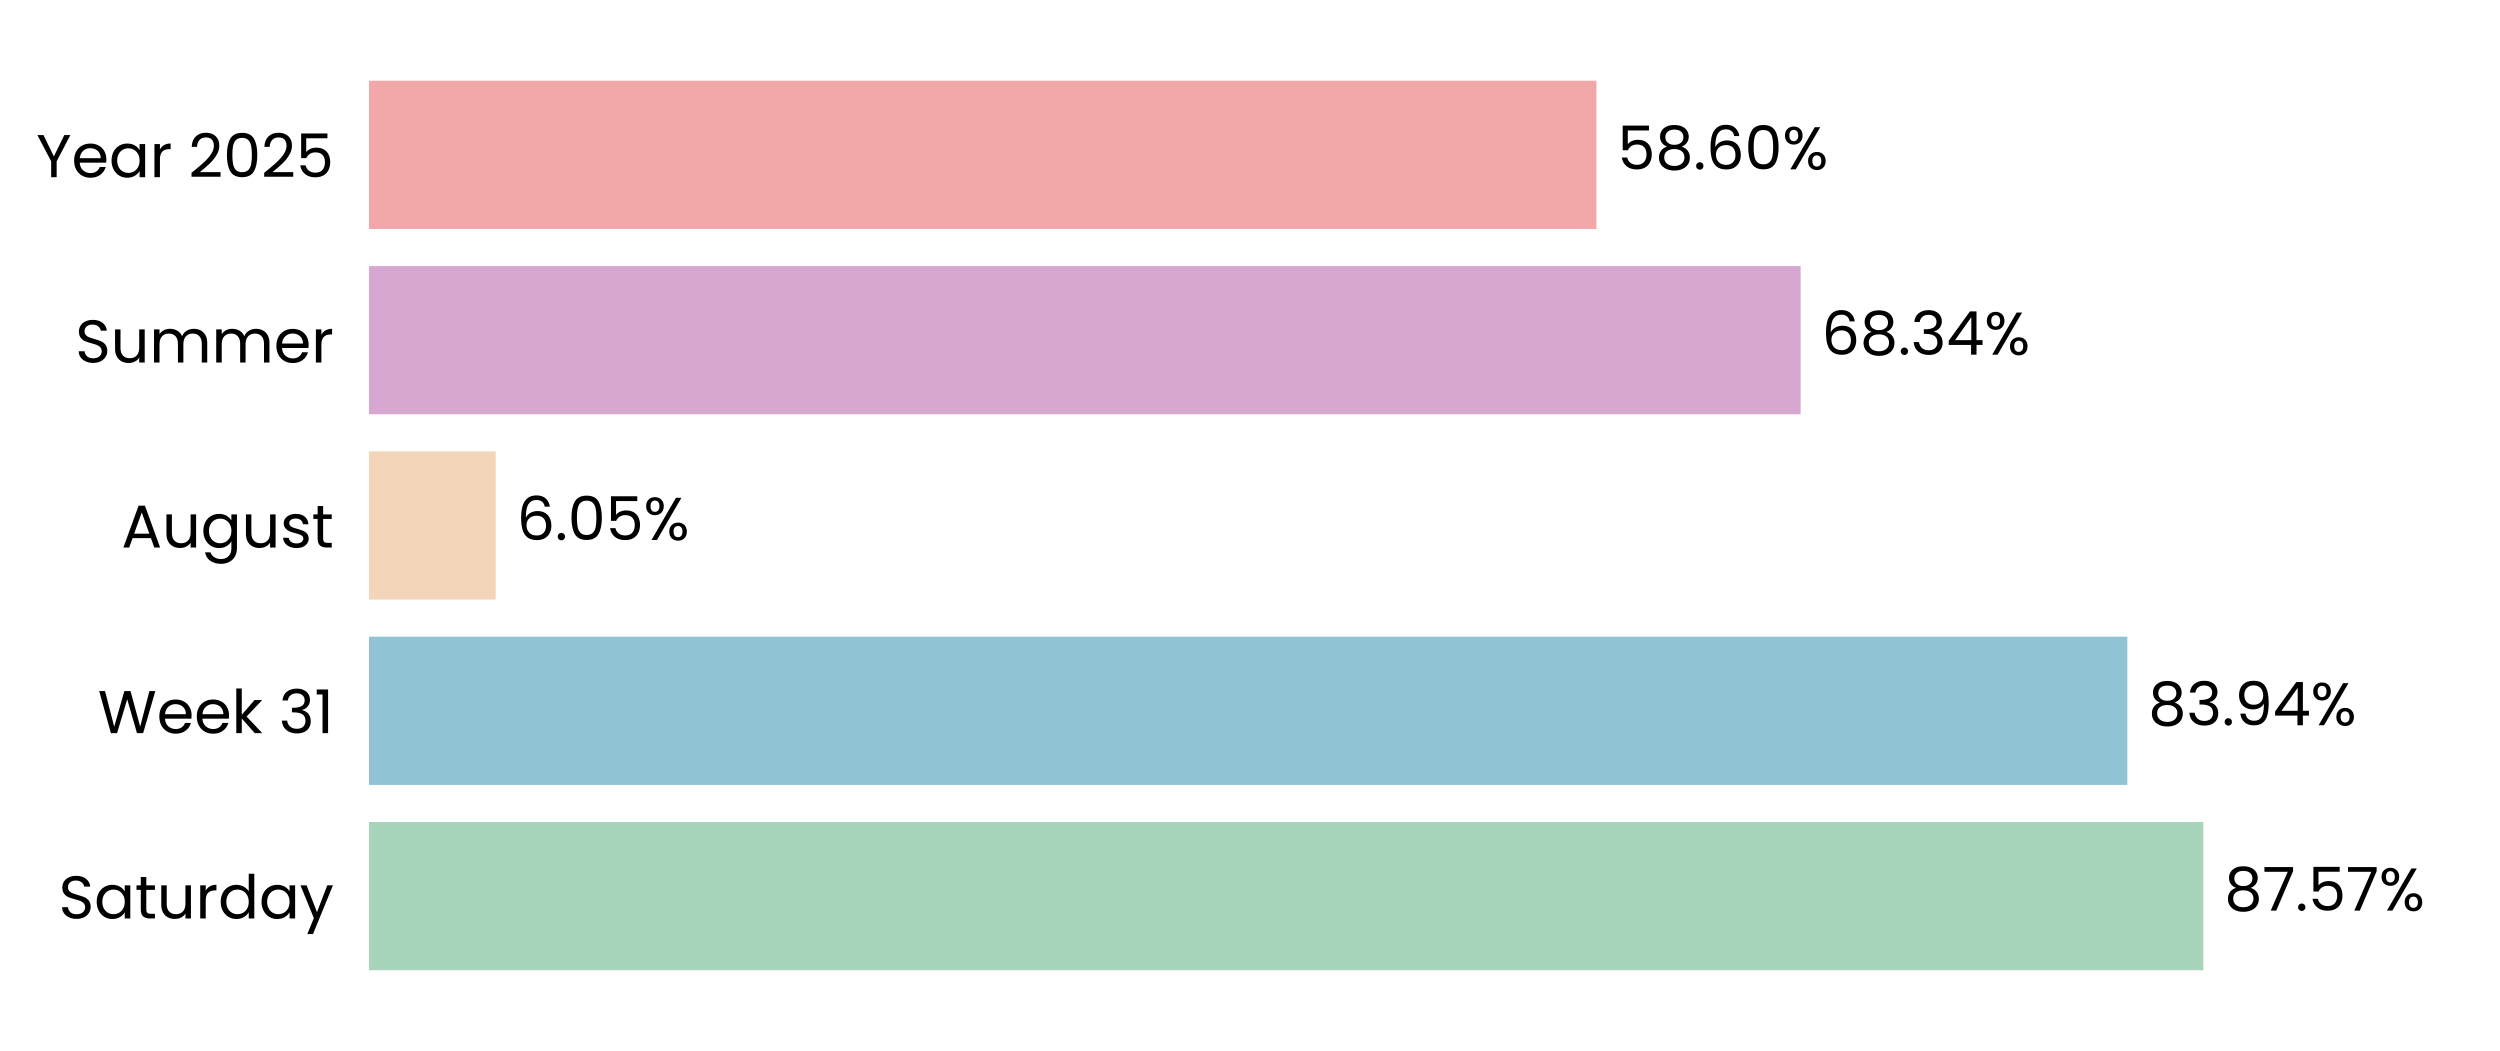
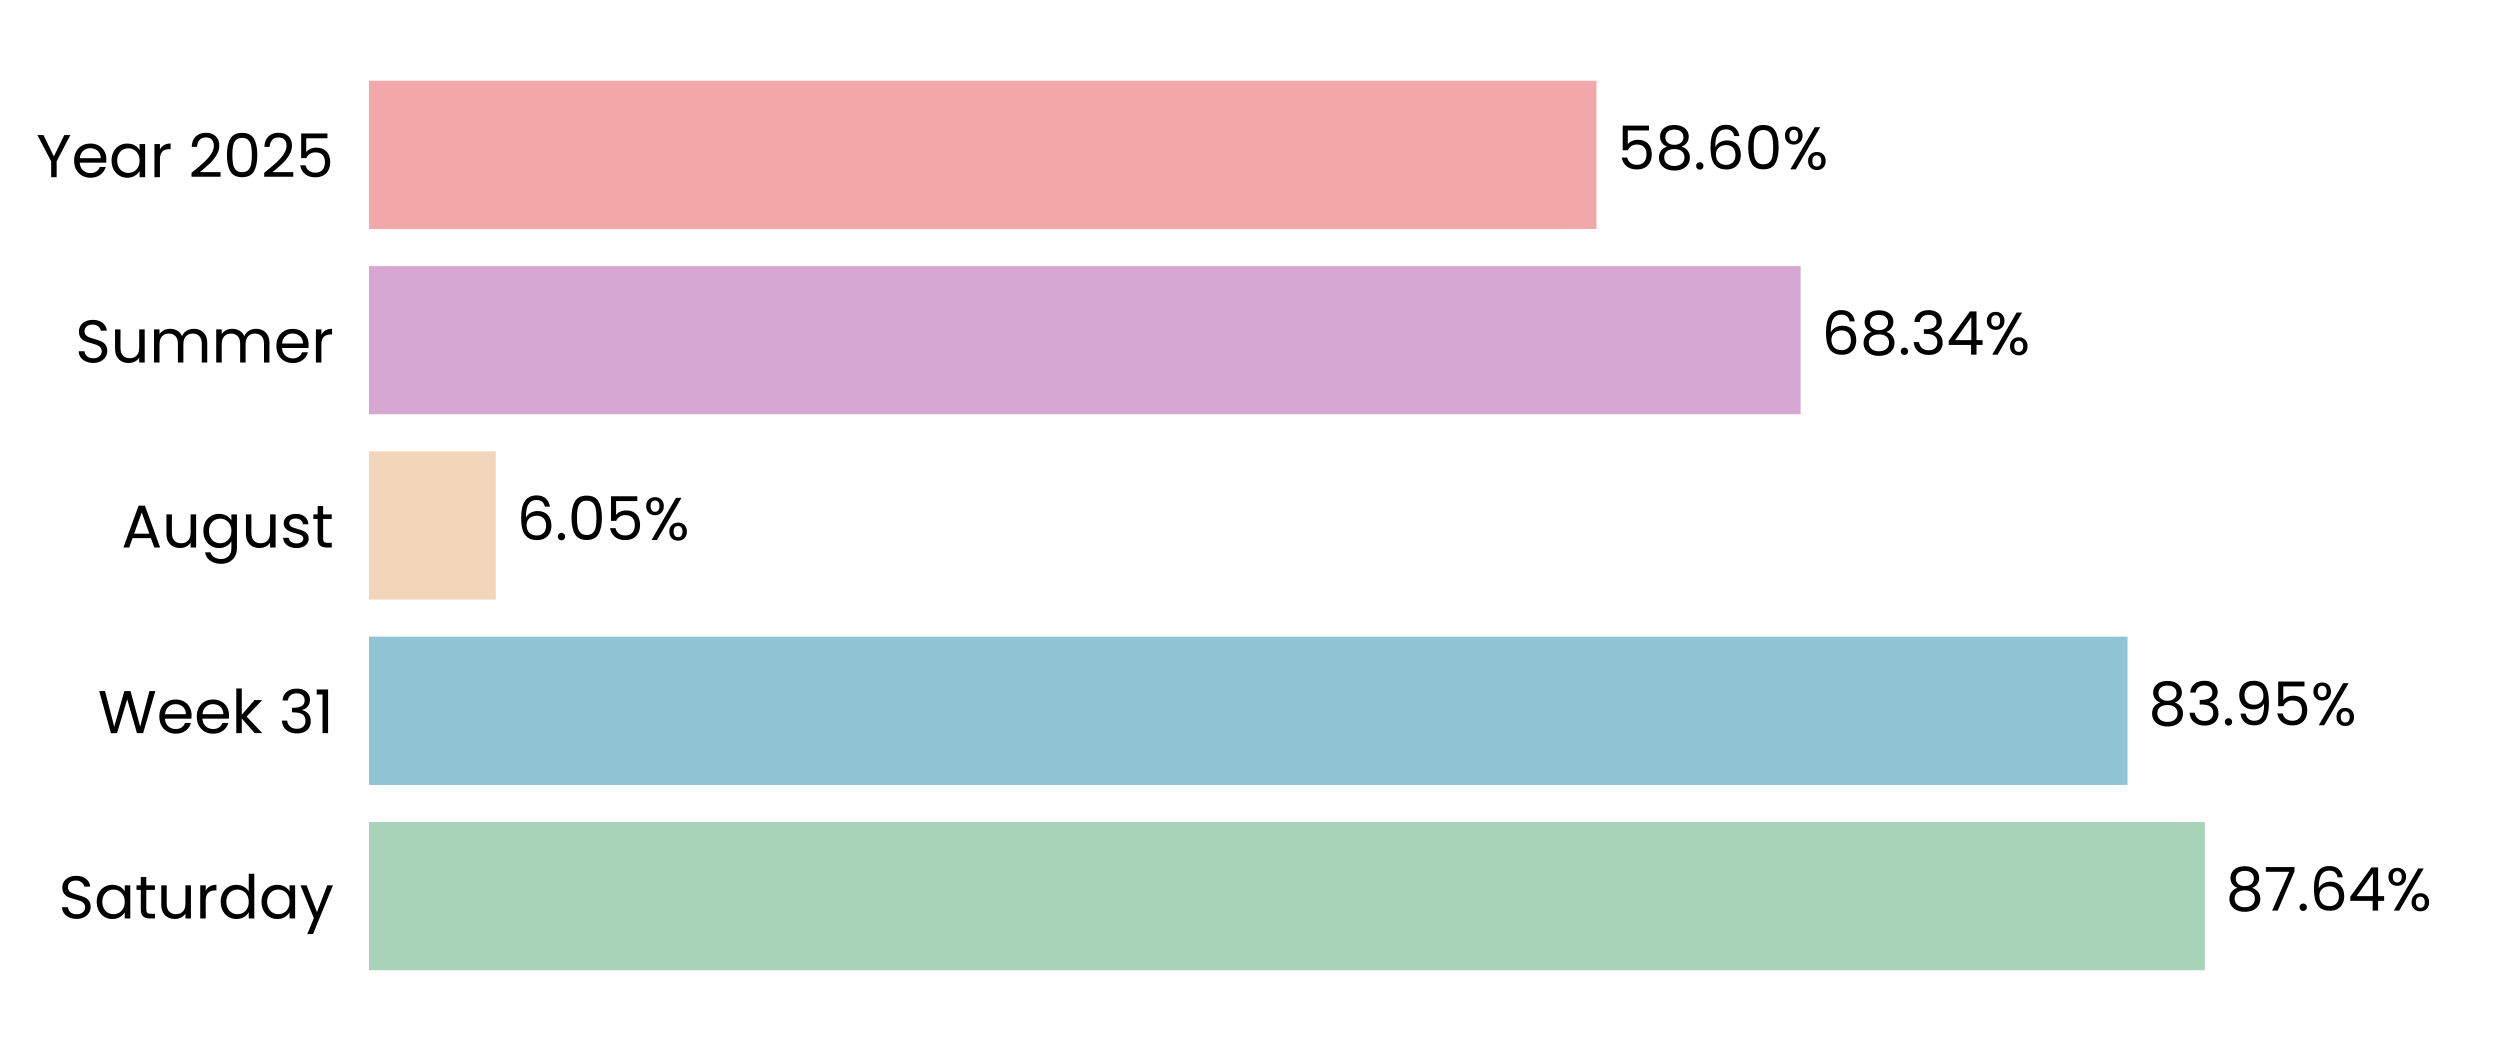
<svg xmlns="http://www.w3.org/2000/svg" xmlns:xlink="http://www.w3.org/1999/xlink" width="496.691pt" height="208.8pt" viewBox="0 0 496.691 208.8" version="1.1">
  <defs>
    <style type="text/css">*{stroke-linejoin: round; stroke-linecap: butt}</style>
  </defs>
  <g id="figure_1">
    <g id="patch_1">
      <path d="M 0 208.8  L 496.691 208.8  L 496.691 0  L 0 0  L 0 208.8  z " style="fill: none" />
    </g>
    <g id="axes_1">
      <g id="patch_2">
        <path d="M 73.311 201.6  L 489.491 201.6  L 489.491 7.2  L 73.311 7.2  L 73.311 201.6  z " style="fill: none" />
      </g>
      <g id="patch_3">
-         <path d="M 73.311 192.764  L 437.758 192.764  L 437.758 163.309  L 73.311 163.309  z " clip-path="url(#p31458dc912)" style="fill: #a8d5ba" />
+         <path d="M 73.311 192.764  L 438.047 192.764  L 438.047 163.309  L 73.311 163.309  z " clip-path="url(#pe055f1ada6)" style="fill: #a8d5ba" />
      </g>
      <g id="patch_4">
-         <path d="M 73.311 155.945  L 422.646 155.945  L 422.646 126.491  L 73.311 126.491  z " clip-path="url(#p31458dc912)" style="fill: #90c3d4" />
+         <path d="M 73.311 155.945  L 422.688 155.945  L 422.688 126.491  L 73.311 126.491  z " clip-path="url(#pe055f1ada6)" style="fill: #90c3d4" />
      </g>
      <g id="patch_5">
-         <path d="M 73.311 119.127  L 98.493 119.127  L 98.493 89.673  L 73.311 89.673  z " clip-path="url(#p31458dc912)" style="fill: #f3d6ba" />
+         <path d="M 73.311 119.127  L 98.502 119.127  L 98.502 89.673  L 73.311 89.673  z " clip-path="url(#pe055f1ada6)" style="fill: #f3d6ba" />
      </g>
      <g id="patch_6">
-         <path d="M 73.311 82.309  L 357.742 82.309  L 357.742 52.855  L 73.311 52.855  z " clip-path="url(#p31458dc912)" style="fill: #d6a8d1" />
+         <path d="M 73.311 82.309  L 357.745 82.309  L 357.745 52.855  L 73.311 52.855  z " clip-path="url(#pe055f1ada6)" style="fill: #d6a8d1" />
      </g>
      <g id="patch_7">
-         <path d="M 73.311 45.491  L 317.176 45.491  L 317.176 16.036  L 73.311 16.036  z " clip-path="url(#p31458dc912)" style="fill: #f2a8a8" />
+         <path d="M 73.311 45.491  L 317.177 45.491  L 317.177 16.036  L 73.311 16.036  z " clip-path="url(#pe055f1ada6)" style="fill: #f2a8a8" />
      </g>
      <g id="matplotlib.axis_1">
        <g id="ytick_1">
          <g id="text_1">
            <g transform="translate(11.65312 182.4764) scale(0.12 -0.12)">
              <defs>
                <path id="Poppins-Regular-53" d="M 1907 -45  Q 1466 -45 1117 112  Q 768 269 569 547  Q 371 826 365 1190  L 986 1190  Q 1018 877 1245 662  Q 1472 448 1907 448  Q 2323 448 2563 656  Q 2803 864 2803 1190  Q 2803 1446 2662 1606  Q 2522 1766 2310 1849  Q 2099 1933 1741 2029  Q 1299 2144 1033 2259  Q 768 2374 579 2620  Q 390 2867 390 3283  Q 390 3648 576 3929  Q 762 4211 1098 4364  Q 1434 4518 1869 4518  Q 2496 4518 2896 4204  Q 3296 3891 3347 3373  L 2707 3373  Q 2675 3629 2438 3824  Q 2202 4019 1811 4019  Q 1446 4019 1216 3830  Q 986 3642 986 3302  Q 986 3059 1123 2905  Q 1261 2752 1462 2672  Q 1664 2592 2029 2490  Q 2470 2368 2739 2249  Q 3008 2131 3200 1884  Q 3392 1638 3392 1216  Q 3392 890 3219 602  Q 3046 314 2707 134  Q 2368 -45 1907 -45  z " transform="scale(0.015625)" />
                <path id="Poppins-Regular-61" d="M 275 1766  Q 275 2304 492 2710  Q 710 3117 1091 3341  Q 1472 3565 1939 3565  Q 2400 3565 2739 3366  Q 3078 3168 3245 2867  L 3245 3507  L 3834 3507  L 3834 0  L 3245 0  L 3245 653  Q 3072 346 2729 144  Q 2387 -58 1933 -58  Q 1466 -58 1088 172  Q 710 403 492 819  Q 275 1235 275 1766  z M 3245 1760  Q 3245 2157 3085 2451  Q 2925 2746 2653 2902  Q 2381 3059 2054 3059  Q 1728 3059 1459 2905  Q 1190 2752 1030 2457  Q 870 2163 870 1766  Q 870 1363 1030 1065  Q 1190 768 1459 611  Q 1728 454 2054 454  Q 2381 454 2653 611  Q 2925 768 3085 1065  Q 3245 1363 3245 1760  z " transform="scale(0.015625)" />
                <path id="Poppins-Regular-74" d="M 1203 3027  L 1203 960  Q 1203 704 1312 598  Q 1421 493 1690 493  L 2118 493  L 2118 0  L 1594 0  Q 1107 0 864 224  Q 621 448 621 960  L 621 3027  L 166 3027  L 166 3507  L 621 3507  L 621 4390  L 1203 4390  L 1203 3507  L 2118 3507  L 2118 3027  L 1203 3027  z " transform="scale(0.015625)" />
                <path id="Poppins-Regular-75" d="M 3603 3507  L 3603 0  L 3021 0  L 3021 518  Q 2854 250 2556 99  Q 2259 -51 1901 -51  Q 1491 -51 1164 118  Q 838 288 649 627  Q 461 966 461 1453  L 461 3507  L 1037 3507  L 1037 1530  Q 1037 1011 1299 732  Q 1562 454 2016 454  Q 2483 454 2752 742  Q 3021 1030 3021 1581  L 3021 3507  L 3603 3507  z " transform="scale(0.015625)" />
                <path id="Poppins-Regular-72" d="M 1075 2938  Q 1229 3238 1513 3404  Q 1798 3571 2208 3571  L 2208 2970  L 2054 2970  Q 1075 2970 1075 1907  L 1075 0  L 493 0  L 493 3507  L 1075 3507  L 1075 2938  z " transform="scale(0.015625)" />
                <path id="Poppins-Regular-64" d="M 275 1766  Q 275 2304 492 2710  Q 710 3117 1091 3341  Q 1472 3565 1946 3565  Q 2355 3565 2707 3376  Q 3059 3187 3245 2880  L 3245 4736  L 3834 4736  L 3834 0  L 3245 0  L 3245 659  Q 3072 346 2733 144  Q 2394 -58 1939 -58  Q 1472 -58 1091 172  Q 710 403 492 819  Q 275 1235 275 1766  z M 3245 1760  Q 3245 2157 3085 2451  Q 2925 2746 2653 2902  Q 2381 3059 2054 3059  Q 1728 3059 1459 2905  Q 1190 2752 1030 2457  Q 870 2163 870 1766  Q 870 1363 1030 1065  Q 1190 768 1459 611  Q 1728 454 2054 454  Q 2381 454 2653 611  Q 2925 768 3085 1065  Q 3245 1363 3245 1760  z " transform="scale(0.015625)" />
                <path id="Poppins-Regular-79" d="M 3514 3507  L 1402 -1651  L 800 -1651  L 1491 38  L 77 3507  L 723 3507  L 1824 666  L 2912 3507  L 3514 3507  z " transform="scale(0.015625)" />
              </defs>
              <use xlink:href="#Poppins-Regular-53" />
              <use xlink:href="#Poppins-Regular-61" transform="translate(58.7 0)" />
              <use xlink:href="#Poppins-Regular-74" transform="translate(126.3 0)" />
              <use xlink:href="#Poppins-Regular-75" transform="translate(162.7 0)" />
              <use xlink:href="#Poppins-Regular-72" transform="translate(226.7 0)" />
              <use xlink:href="#Poppins-Regular-64" transform="translate(264 0)" />
              <use xlink:href="#Poppins-Regular-61" transform="translate(331.5999 0)" />
              <use xlink:href="#Poppins-Regular-79" transform="translate(399.1999 0)" />
            </g>
          </g>
        </g>
        <g id="ytick_2">
          <g id="text_2">
            <g transform="translate(19.42687 145.6582) scale(0.12 -0.12)">
              <defs>
                <path id="Poppins-Regular-57" d="M 6099 4461  L 4806 0  L 4154 0  L 3117 3590  L 2042 0  L 1395 -6  L 147 4461  L 768 4461  L 1741 678  L 2816 4461  L 3469 4461  L 4493 691  L 5472 4461  L 6099 4461  z " transform="scale(0.015625)" />
                <path id="Poppins-Regular-65" d="M 3693 1888  Q 3693 1722 3674 1536  L 870 1536  Q 902 1018 1225 726  Q 1549 435 2010 435  Q 2387 435 2640 611  Q 2893 787 2995 1082  L 3622 1082  Q 3482 576 3059 259  Q 2637 -58 2010 -58  Q 1510 -58 1116 166  Q 723 390 499 803  Q 275 1216 275 1760  Q 275 2304 492 2713  Q 710 3123 1104 3344  Q 1498 3565 2010 3565  Q 2509 3565 2893 3347  Q 3277 3130 3485 2749  Q 3693 2368 3693 1888  z M 3091 2010  Q 3091 2342 2944 2582  Q 2797 2822 2544 2947  Q 2291 3072 1984 3072  Q 1542 3072 1232 2790  Q 922 2509 877 2010  L 3091 2010  z " transform="scale(0.015625)" />
                <path id="Poppins-Regular-6b" d="M 2451 0  L 1075 1549  L 1075 0  L 493 0  L 493 4736  L 1075 4736  L 1075 1952  L 2426 3507  L 3238 3507  L 1587 1760  L 3245 0  L 2451 0  z " transform="scale(0.015625)" />
                <path id="Poppins-Regular-20" transform="scale(0.015625)" />
                <path id="Poppins-Regular-33" d="M 384 3462  Q 429 4051 838 4384  Q 1248 4717 1901 4717  Q 2336 4717 2653 4560  Q 2970 4403 3133 4134  Q 3296 3866 3296 3526  Q 3296 3130 3069 2842  Q 2842 2554 2477 2470  L 2477 2438  Q 2893 2336 3136 2035  Q 3379 1734 3379 1248  Q 3379 883 3212 592  Q 3046 301 2713 134  Q 2381 -32 1914 -32  Q 1235 -32 800 323  Q 365 678 314 1331  L 877 1331  Q 922 947 1190 704  Q 1459 461 1907 461  Q 2355 461 2588 694  Q 2822 928 2822 1299  Q 2822 1779 2502 1990  Q 2182 2202 1536 2202  L 1389 2202  L 1389 2688  L 1542 2688  Q 2131 2694 2432 2883  Q 2733 3072 2733 3469  Q 2733 3808 2512 4013  Q 2291 4218 1882 4218  Q 1485 4218 1241 4013  Q 998 3808 954 3462  L 384 3462  z " transform="scale(0.015625)" />
                <path id="Poppins-Regular-31" d="M 243 4096  L 243 4627  L 1446 4627  L 1446 0  L 858 0  L 858 4096  L 243 4096  z " transform="scale(0.015625)" />
              </defs>
              <use xlink:href="#Poppins-Regular-57" />
              <use xlink:href="#Poppins-Regular-65" transform="translate(97.59999 0)" />
              <use xlink:href="#Poppins-Regular-65" transform="translate(159.6 0)" />
              <use xlink:href="#Poppins-Regular-6b" transform="translate(221.6 0)" />
              <use xlink:href="#Poppins-Regular-20" transform="translate(273.0999 0)" />
              <use xlink:href="#Poppins-Regular-33" transform="translate(299.7999 0)" />
              <use xlink:href="#Poppins-Regular-31" transform="translate(358.6999 0)" />
            </g>
          </g>
        </g>
        <g id="ytick_3">
          <g id="text_3">
            <g transform="translate(24.11812 108.78) scale(0.12 -0.12)">
              <defs>
                <path id="Poppins-Regular-41" d="M 3130 992  L 1184 992  L 826 0  L 211 0  L 1824 4435  L 2496 4435  L 4102 0  L 3488 0  L 3130 992  z M 2963 1466  L 2157 3718  L 1350 1466  L 2963 1466  z " transform="scale(0.015625)" />
                <path id="Poppins-Regular-67" d="M 1939 3565  Q 2394 3565 2736 3366  Q 3078 3168 3245 2867  L 3245 3507  L 3834 3507  L 3834 -77  Q 3834 -557 3629 -931  Q 3424 -1306 3043 -1517  Q 2662 -1728 2157 -1728  Q 1466 -1728 1005 -1401  Q 544 -1075 461 -512  L 1037 -512  Q 1133 -832 1433 -1027  Q 1734 -1222 2157 -1222  Q 2637 -1222 2941 -921  Q 3245 -621 3245 -77  L 3245 659  Q 3072 352 2733 147  Q 2394 -58 1939 -58  Q 1472 -58 1091 172  Q 710 403 492 819  Q 275 1235 275 1766  Q 275 2304 492 2710  Q 710 3117 1091 3341  Q 1472 3565 1939 3565  z M 3245 1760  Q 3245 2157 3085 2451  Q 2925 2746 2653 2902  Q 2381 3059 2054 3059  Q 1728 3059 1459 2905  Q 1190 2752 1030 2457  Q 870 2163 870 1766  Q 870 1363 1030 1065  Q 1190 768 1459 611  Q 1728 454 2054 454  Q 2381 454 2653 611  Q 2925 768 3085 1065  Q 3245 1363 3245 1760  z " transform="scale(0.015625)" />
                <path id="Poppins-Regular-73" d="M 1734 -58  Q 1331 -58 1011 80  Q 691 218 505 464  Q 320 710 301 1030  L 902 1030  Q 928 768 1149 601  Q 1370 435 1728 435  Q 2061 435 2253 582  Q 2445 730 2445 954  Q 2445 1184 2240 1296  Q 2035 1408 1606 1517  Q 1216 1619 969 1724  Q 723 1830 547 2038  Q 371 2246 371 2586  Q 371 2854 531 3078  Q 691 3302 985 3433  Q 1280 3565 1658 3565  Q 2240 3565 2598 3270  Q 2957 2976 2982 2464  L 2400 2464  Q 2381 2739 2179 2905  Q 1978 3072 1638 3072  Q 1325 3072 1139 2937  Q 954 2803 954 2586  Q 954 2413 1066 2301  Q 1178 2189 1347 2121  Q 1517 2054 1818 1971  Q 2195 1869 2432 1769  Q 2669 1670 2838 1472  Q 3008 1274 3014 954  Q 3014 666 2854 435  Q 2694 205 2403 73  Q 2112 -58 1734 -58  z " transform="scale(0.015625)" />
              </defs>
              <use xlink:href="#Poppins-Regular-41" />
              <use xlink:href="#Poppins-Regular-75" transform="translate(67.39999 0)" />
              <use xlink:href="#Poppins-Regular-67" transform="translate(131.4 0)" />
              <use xlink:href="#Poppins-Regular-75" transform="translate(199 0)" />
              <use xlink:href="#Poppins-Regular-73" transform="translate(263 0)" />
              <use xlink:href="#Poppins-Regular-74" transform="translate(315.2 0)" />
            </g>
          </g>
        </g>
        <g id="ytick_4">
          <g id="text_4">
            <g transform="translate(14.95125 72.02182) scale(0.12 -0.12)">
              <defs>
                <path id="Poppins-Regular-6d" d="M 4710 3571  Q 5120 3571 5440 3401  Q 5760 3232 5945 2893  Q 6131 2554 6131 2067  L 6131 0  L 5555 0  L 5555 1984  Q 5555 2509 5296 2787  Q 5037 3066 4595 3066  Q 4141 3066 3872 2774  Q 3603 2483 3603 1933  L 3603 0  L 3027 0  L 3027 1984  Q 3027 2509 2768 2787  Q 2509 3066 2067 3066  Q 1613 3066 1344 2774  Q 1075 2483 1075 1933  L 1075 0  L 493 0  L 493 3507  L 1075 3507  L 1075 3002  Q 1248 3277 1539 3424  Q 1830 3571 2182 3571  Q 2624 3571 2963 3372  Q 3302 3174 3469 2790  Q 3616 3162 3955 3366  Q 4294 3571 4710 3571  z " transform="scale(0.015625)" />
              </defs>
              <use xlink:href="#Poppins-Regular-53" />
              <use xlink:href="#Poppins-Regular-75" transform="translate(58.7 0)" />
              <use xlink:href="#Poppins-Regular-6d" transform="translate(122.7 0)" />
              <use xlink:href="#Poppins-Regular-6d" transform="translate(225.7 0)" />
              <use xlink:href="#Poppins-Regular-65" transform="translate(328.7 0)" />
              <use xlink:href="#Poppins-Regular-72" transform="translate(390.6999 0)" />
            </g>
          </g>
        </g>
        <g id="ytick_5">
          <g id="text_5">
            <g transform="translate(7.2 35.20364) scale(0.12 -0.12)">
              <defs>
                <path id="Poppins-Regular-59" d="M 3616 4461  L 2163 1683  L 2163 0  L 1581 0  L 1581 1683  L 122 4461  L 768 4461  L 1869 2202  L 2970 4461  L 3616 4461  z " transform="scale(0.015625)" />
                <path id="Poppins-Regular-32" d="M 326 467  Q 1139 1120 1600 1539  Q 2061 1958 2377 2416  Q 2694 2874 2694 3315  Q 2694 3731 2492 3971  Q 2291 4211 1843 4211  Q 1408 4211 1168 3939  Q 928 3667 909 3213  L 346 3213  Q 371 3930 780 4320  Q 1190 4710 1837 4710  Q 2496 4710 2883 4345  Q 3270 3981 3270 3341  Q 3270 2810 2953 2307  Q 2637 1805 2233 1424  Q 1830 1043 1203 538  L 3405 538  L 3405 51  L 326 51  L 326 467  z " transform="scale(0.015625)" />
                <path id="Poppins-Regular-30" d="M 397 2362  Q 397 3462 755 4080  Q 1114 4698 2010 4698  Q 2899 4698 3257 4080  Q 3616 3462 3616 2362  Q 3616 1242 3257 621  Q 2899 0 2010 0  Q 1114 0 755 621  Q 397 1242 397 2362  z M 3040 2362  Q 3040 2918 2966 3305  Q 2893 3693 2665 3929  Q 2438 4166 2010 4166  Q 1574 4166 1347 3929  Q 1120 3693 1046 3305  Q 973 2918 973 2362  Q 973 1786 1046 1395  Q 1120 1005 1347 768  Q 1574 531 2010 531  Q 2438 531 2665 768  Q 2893 1005 2966 1395  Q 3040 1786 3040 2362  z " transform="scale(0.015625)" />
                <path id="Poppins-Regular-35" d="M 3347 4122  L 1101 4122  L 1101 2662  Q 1248 2867 1536 2998  Q 1824 3130 2157 3130  Q 2688 3130 3021 2909  Q 3354 2688 3498 2339  Q 3642 1990 3642 1600  Q 3642 1139 3469 774  Q 3296 410 2941 198  Q 2586 -13 2061 -13  Q 1389 -13 973 332  Q 557 678 467 1254  L 1037 1254  Q 1120 890 1389 685  Q 1658 480 2067 480  Q 2573 480 2829 784  Q 3085 1088 3085 1587  Q 3085 2086 2829 2358  Q 2573 2630 2074 2630  Q 1734 2630 1481 2467  Q 1229 2304 1114 2022  L 563 2022  L 563 4634  L 3347 4634  L 3347 4122  z " transform="scale(0.015625)" />
              </defs>
              <use xlink:href="#Poppins-Regular-59" />
              <use xlink:href="#Poppins-Regular-65" transform="translate(58.39999 0)" />
              <use xlink:href="#Poppins-Regular-61" transform="translate(120.4 0)" />
              <use xlink:href="#Poppins-Regular-72" transform="translate(188 0)" />
              <use xlink:href="#Poppins-Regular-20" transform="translate(225.3 0)" />
              <use xlink:href="#Poppins-Regular-32" transform="translate(252 0)" />
              <use xlink:href="#Poppins-Regular-30" transform="translate(309.4999 0)" />
              <use xlink:href="#Poppins-Regular-32" transform="translate(372.2999 0)" />
              <use xlink:href="#Poppins-Regular-35" transform="translate(429.7999 0)" />
            </g>
          </g>
        </g>
      </g>
      <g id="text_6">
-         <g transform="translate(441.9196 180.9164) scale(0.12 -0.12)">
+         <g transform="translate(442.2086 180.9164) scale(0.12 -0.12)">
          <defs>
            <path id="Poppins-Regular-38" d="M 1242 2406  Q 883 2547 691 2816  Q 499 3085 499 3469  Q 499 3814 672 4092  Q 845 4371 1187 4534  Q 1530 4698 2016 4698  Q 2502 4698 2844 4534  Q 3187 4371 3363 4092  Q 3539 3814 3539 3469  Q 3539 3098 3340 2819  Q 3142 2541 2797 2406  Q 3194 2285 3427 1981  Q 3661 1677 3661 1248  Q 3661 832 3456 521  Q 3251 211 2876 41  Q 2502 -128 2016 -128  Q 1530 -128 1162 41  Q 794 211 589 521  Q 384 832 384 1248  Q 384 1677 614 1984  Q 845 2291 1242 2406  z M 2976 3398  Q 2976 3789 2720 4000  Q 2464 4211 2016 4211  Q 1574 4211 1318 4000  Q 1062 3789 1062 3392  Q 1062 3034 1328 2816  Q 1594 2598 2016 2598  Q 2445 2598 2710 2819  Q 2976 3040 2976 3398  z M 2016 2150  Q 1542 2150 1241 1929  Q 941 1709 941 1267  Q 941 858 1232 608  Q 1523 358 2016 358  Q 2509 358 2797 608  Q 3085 858 3085 1267  Q 3085 1696 2790 1923  Q 2496 2150 2016 2150  z " transform="scale(0.015625)" />
            <path id="Poppins-Regular-37" d="M 3245 4173  L 1466 0  L 877 0  L 2682 4115  L 211 4115  L 211 4614  L 3245 4614  L 3245 4173  z " transform="scale(0.015625)" />
            <path id="Poppins-Regular-2e" d="M 678 -38  Q 512 -38 397 77  Q 282 192 282 358  Q 282 525 397 640  Q 512 755 678 755  Q 838 755 950 640  Q 1062 525 1062 358  Q 1062 192 950 77  Q 838 -38 678 -38  z " transform="scale(0.015625)" />
+             <path id="Poppins-Regular-36" d="M 2976 3526  Q 2835 4237 2099 4237  Q 1530 4237 1248 3798  Q 966 3360 973 2355  Q 1120 2688 1462 2877  Q 1805 3066 2227 3066  Q 2886 3066 3280 2656  Q 3674 2246 3674 1523  Q 3674 1088 3504 742  Q 3334 397 2992 192  Q 2650 -13 2163 -13  Q 1504 -13 1133 281  Q 762 576 614 1094  Q 467 1613 467 2374  Q 467 4723 2106 4723  Q 2733 4723 3091 4384  Q 3450 4045 3514 3526  L 2976 3526  z M 2106 2573  Q 1830 2573 1587 2461  Q 1344 2349 1193 2121  Q 1043 1894 1043 1568  Q 1043 1082 1324 778  Q 1606 474 2131 474  Q 2579 474 2844 752  Q 3110 1030 3110 1504  Q 3110 2003 2854 2288  Q 2598 2573 2106 2573  z " transform="scale(0.015625)" />
+             <path id="Poppins-Regular-34" d="M 256 1030  L 256 1472  L 2502 4582  L 3200 4582  L 3200 1536  L 3840 1536  L 3840 1030  L 3200 1030  L 3200 0  L 2624 0  L 2624 1030  L 256 1030  z M 2650 3974  L 928 1536  L 2650 1536  L 2650 3974  z " transform="scale(0.015625)" />
            <path id="Poppins-Regular-25" d="M 269 3584  Q 269 4019 531 4278  Q 794 4538 1203 4538  Q 1613 4538 1875 4278  Q 2138 4019 2138 3584  Q 2138 3142 1875 2883  Q 1613 2624 1203 2624  Q 794 2624 531 2883  Q 269 3142 269 3584  z M 4006 4467  L 1414 0  L 838 0  L 3430 4467  L 4006 4467  z M 1203 4179  Q 986 4179 861 4028  Q 736 3878 736 3584  Q 736 3290 861 3136  Q 986 2982 1203 2982  Q 1421 2982 1549 3139  Q 1677 3296 1677 3584  Q 1677 3878 1549 4028  Q 1421 4179 1203 4179  z M 2720 883  Q 2720 1325 2982 1584  Q 3245 1843 3654 1843  Q 4064 1843 4323 1584  Q 4582 1325 4582 883  Q 4582 448 4323 185  Q 4064 -77 3654 -77  Q 3245 -77 2982 182  Q 2720 442 2720 883  z M 3648 1478  Q 3430 1478 3302 1328  Q 3174 1178 3174 883  Q 3174 595 3302 444  Q 3430 294 3648 294  Q 3866 294 3994 444  Q 4122 595 4122 883  Q 4122 1178 3994 1328  Q 3866 1478 3648 1478  z " transform="scale(0.015625)" />
          </defs>
          <use xlink:href="#Poppins-Regular-38" />
          <use xlink:href="#Poppins-Regular-37" transform="translate(63.09999 0)" />
          <use xlink:href="#Poppins-Regular-2e" transform="translate(117.7 0)" />
-           <use xlink:href="#Poppins-Regular-35" transform="translate(138.7 0)" />
-           <use xlink:href="#Poppins-Regular-37" transform="translate(201.5 0)" />
-           <use xlink:href="#Poppins-Regular-25" transform="translate(256.0999 0)" />
+           <use xlink:href="#Poppins-Regular-36" transform="translate(138.7 0)" />
+           <use xlink:href="#Poppins-Regular-34" transform="translate(202.2 0)" />
+           <use xlink:href="#Poppins-Regular-25" transform="translate(265.0999 0)" />
        </g>
      </g>
      <g id="text_7">
-         <g transform="translate(426.8083 144.0982) scale(0.12 -0.12)">
+         <g transform="translate(426.8496 144.0982) scale(0.12 -0.12)">
          <defs>
            <path id="Poppins-Regular-39" d="M 1146 1242  Q 1210 877 1443 678  Q 1677 480 2074 480  Q 2605 480 2857 896  Q 3110 1312 3098 2298  Q 2963 2010 2649 1846  Q 2336 1683 1952 1683  Q 1523 1683 1187 1859  Q 851 2035 659 2374  Q 467 2714 467 3194  Q 467 3878 864 4297  Q 1261 4717 1990 4717  Q 2886 4717 3248 4134  Q 3610 3552 3610 2400  Q 3610 1594 3466 1069  Q 3322 544 2979 269  Q 2637 -6 2042 -6  Q 1389 -6 1024 346  Q 659 698 608 1242  L 1146 1242  z M 2048 2176  Q 2477 2176 2752 2441  Q 3027 2707 3027 3162  Q 3027 3642 2758 3936  Q 2490 4230 2003 4230  Q 1555 4230 1289 3948  Q 1024 3667 1024 3206  Q 1024 2739 1286 2457  Q 1549 2176 2048 2176  z " transform="scale(0.015625)" />
-             <path id="Poppins-Regular-34" d="M 256 1030  L 256 1472  L 2502 4582  L 3200 4582  L 3200 1536  L 3840 1536  L 3840 1030  L 3200 1030  L 3200 0  L 2624 0  L 2624 1030  L 256 1030  z M 2650 3974  L 928 1536  L 2650 1536  L 2650 3974  z " transform="scale(0.015625)" />
          </defs>
          <use xlink:href="#Poppins-Regular-38" />
          <use xlink:href="#Poppins-Regular-33" transform="translate(63.09999 0)" />
          <use xlink:href="#Poppins-Regular-2e" transform="translate(122 0)" />
          <use xlink:href="#Poppins-Regular-39" transform="translate(143 0)" />
-           <use xlink:href="#Poppins-Regular-34" transform="translate(206 0)" />
-           <use xlink:href="#Poppins-Regular-25" transform="translate(268.8999 0)" />
+           <use xlink:href="#Poppins-Regular-35" transform="translate(206 0)" />
+           <use xlink:href="#Poppins-Regular-25" transform="translate(268.7999 0)" />
        </g>
      </g>
      <g id="text_8">
-         <g transform="translate(102.6546 107.28) scale(0.12 -0.12)">
-           <defs>
-             <path id="Poppins-Regular-36" d="M 2976 3526  Q 2835 4237 2099 4237  Q 1530 4237 1248 3798  Q 966 3360 973 2355  Q 1120 2688 1462 2877  Q 1805 3066 2227 3066  Q 2886 3066 3280 2656  Q 3674 2246 3674 1523  Q 3674 1088 3504 742  Q 3334 397 2992 192  Q 2650 -13 2163 -13  Q 1504 -13 1133 281  Q 762 576 614 1094  Q 467 1613 467 2374  Q 467 4723 2106 4723  Q 2733 4723 3091 4384  Q 3450 4045 3514 3526  L 2976 3526  z M 2106 2573  Q 1830 2573 1587 2461  Q 1344 2349 1193 2121  Q 1043 1894 1043 1568  Q 1043 1082 1324 778  Q 1606 474 2131 474  Q 2579 474 2844 752  Q 3110 1030 3110 1504  Q 3110 2003 2854 2288  Q 2598 2573 2106 2573  z " transform="scale(0.015625)" />
-           </defs>
+         <g transform="translate(102.6639 107.28) scale(0.12 -0.12)">
          <use xlink:href="#Poppins-Regular-36" />
          <use xlink:href="#Poppins-Regular-2e" transform="translate(63.49999 0)" />
          <use xlink:href="#Poppins-Regular-30" transform="translate(84.49997 0)" />
          <use xlink:href="#Poppins-Regular-35" transform="translate(147.3 0)" />
          <use xlink:href="#Poppins-Regular-25" transform="translate(210.0999 0)" />
        </g>
      </g>
      <g id="text_9">
-         <g transform="translate(361.9036 70.46182) scale(0.12 -0.12)">
+         <g transform="translate(361.9067 70.46182) scale(0.12 -0.12)">
          <use xlink:href="#Poppins-Regular-36" />
          <use xlink:href="#Poppins-Regular-38" transform="translate(63.49999 0)" />
          <use xlink:href="#Poppins-Regular-2e" transform="translate(126.6 0)" />
          <use xlink:href="#Poppins-Regular-33" transform="translate(147.6 0)" />
          <use xlink:href="#Poppins-Regular-34" transform="translate(206.5 0)" />
          <use xlink:href="#Poppins-Regular-25" transform="translate(269.3999 0)" />
        </g>
      </g>
      <g id="text_10">
-         <g transform="translate(321.3382 33.64364) scale(0.12 -0.12)">
+         <g transform="translate(321.339 33.64364) scale(0.12 -0.12)">
          <use xlink:href="#Poppins-Regular-35" />
          <use xlink:href="#Poppins-Regular-38" transform="translate(62.79999 0)" />
          <use xlink:href="#Poppins-Regular-2e" transform="translate(125.9 0)" />
          <use xlink:href="#Poppins-Regular-36" transform="translate(146.9 0)" />
          <use xlink:href="#Poppins-Regular-30" transform="translate(210.3999 0)" />
          <use xlink:href="#Poppins-Regular-25" transform="translate(273.1999 0)" />
        </g>
      </g>
    </g>
  </g>
  <defs>
-     <clipPath id="p31458dc912">
+     <clipPath id="pe055f1ada6">
      <rect x="73.311" y="7.2" width="416.18" height="194.4" />
    </clipPath>
  </defs>
</svg>
